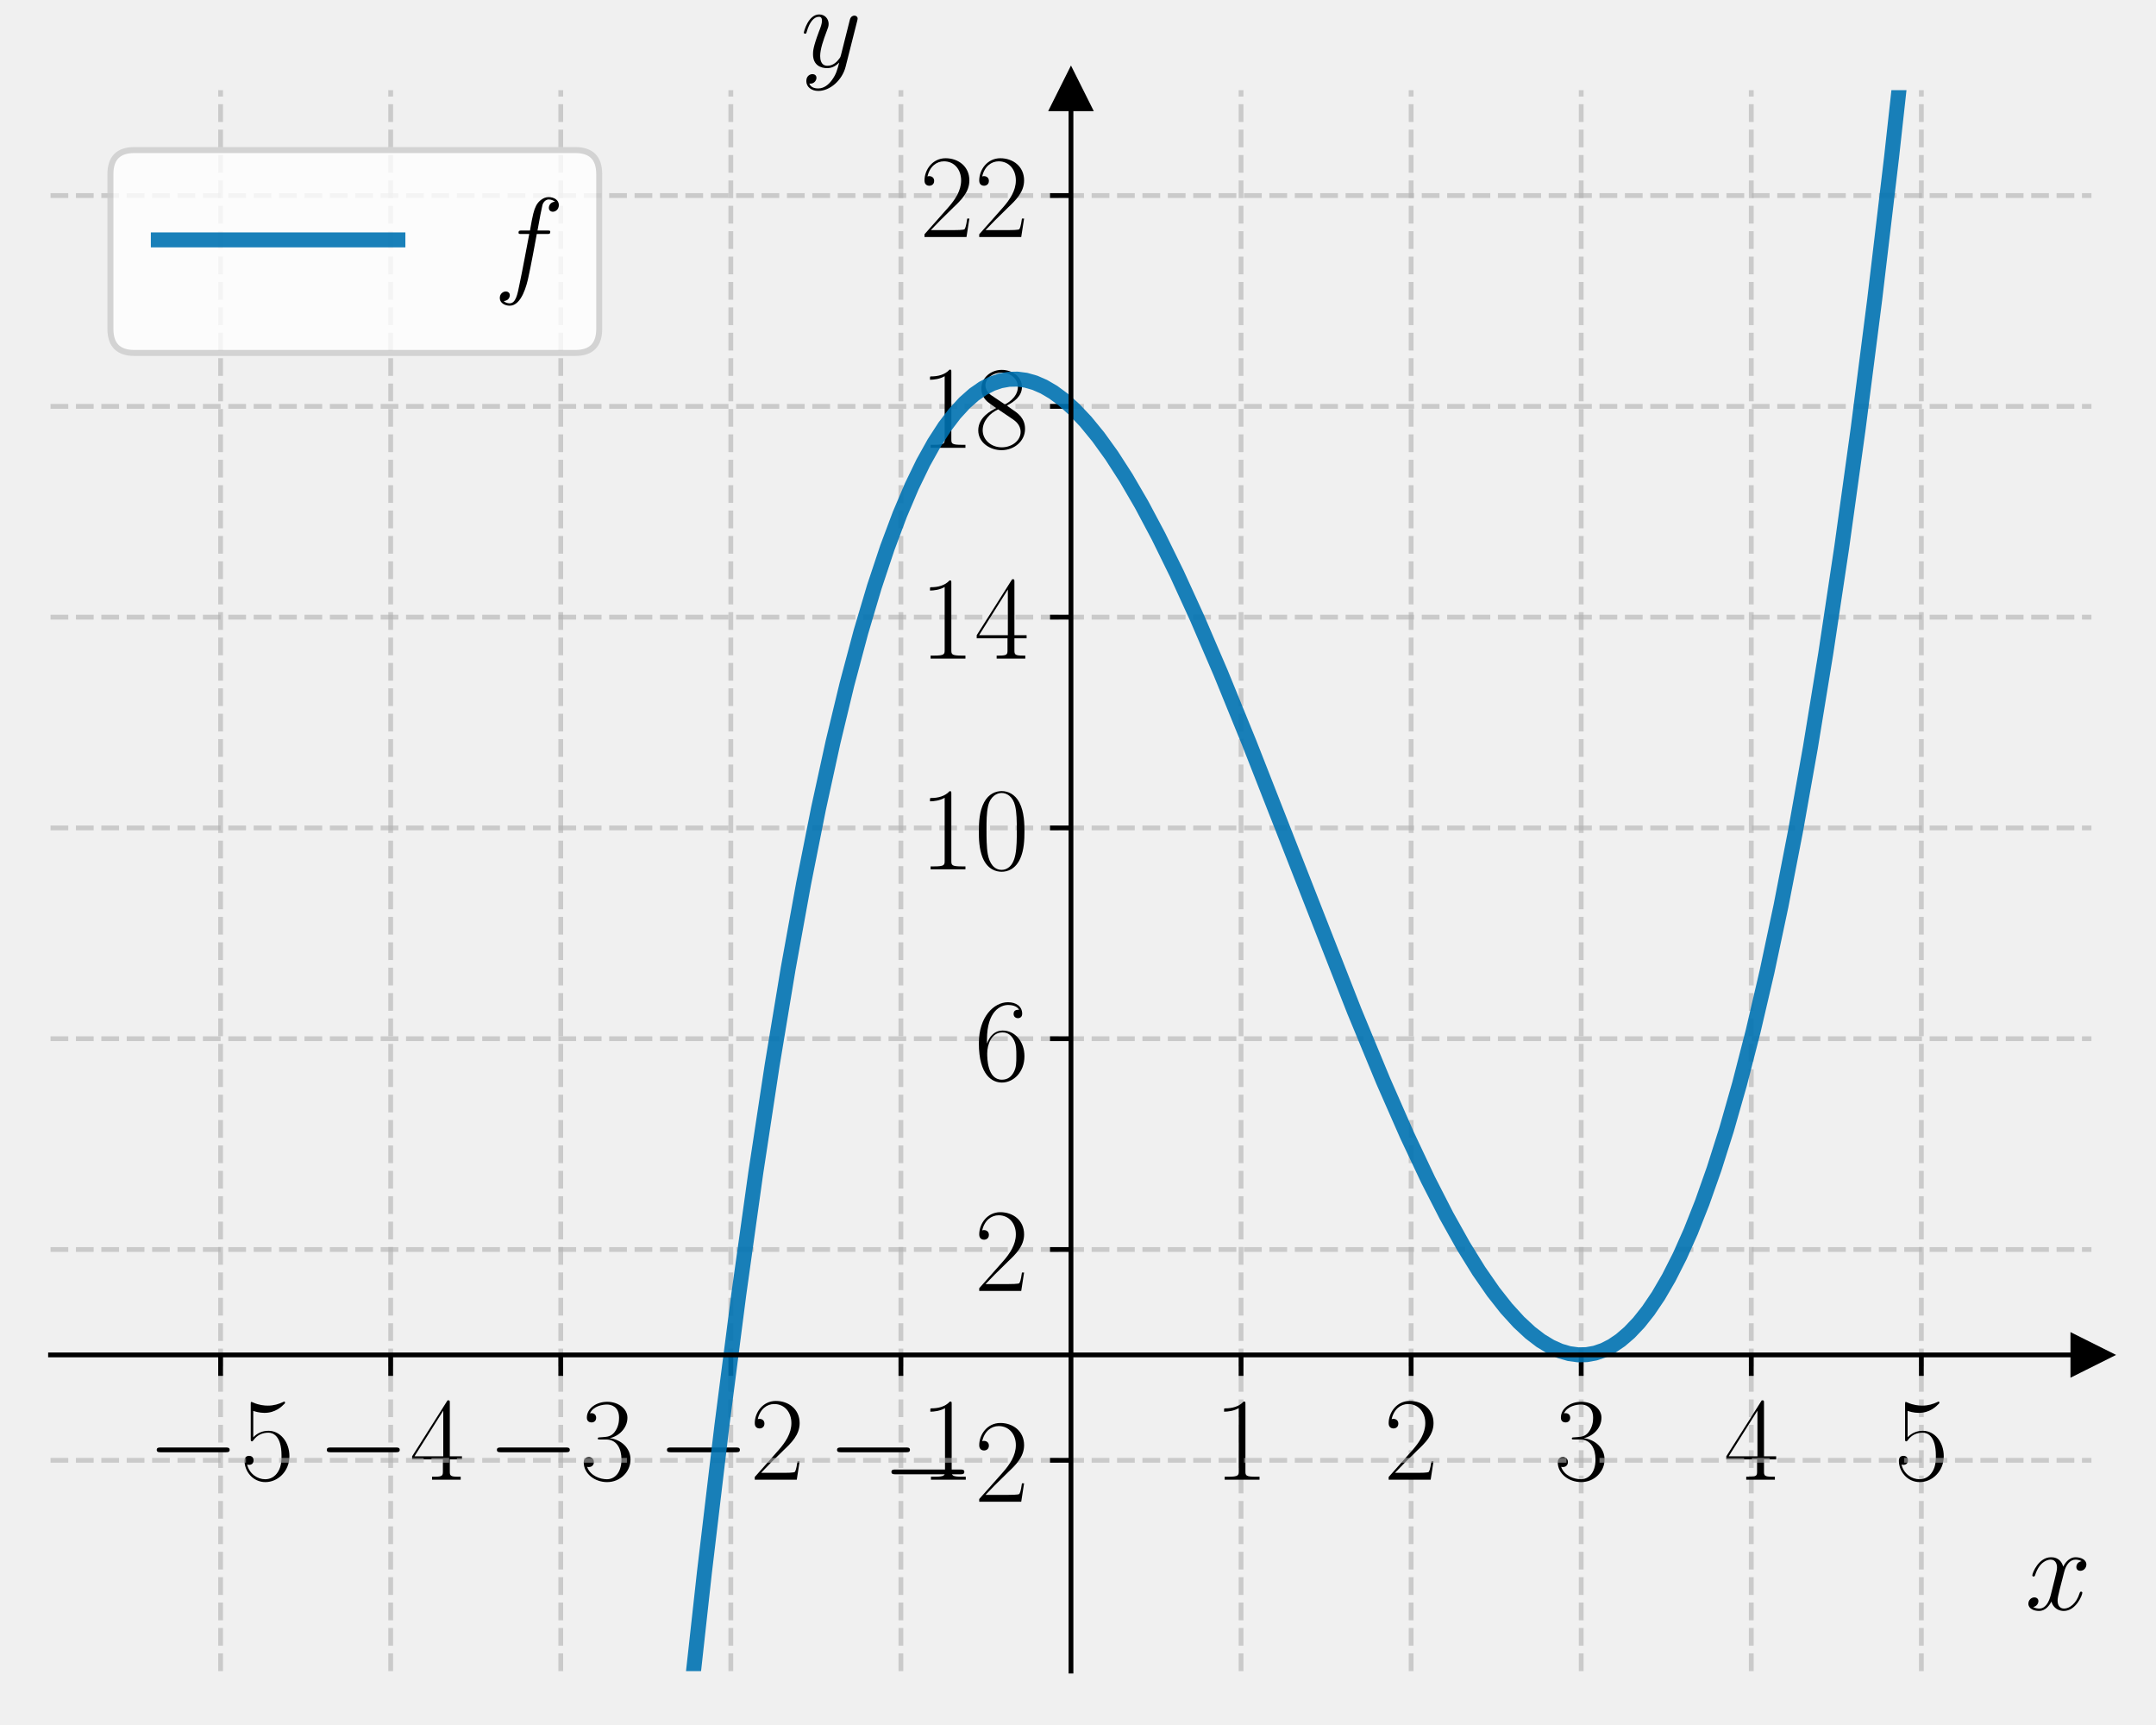
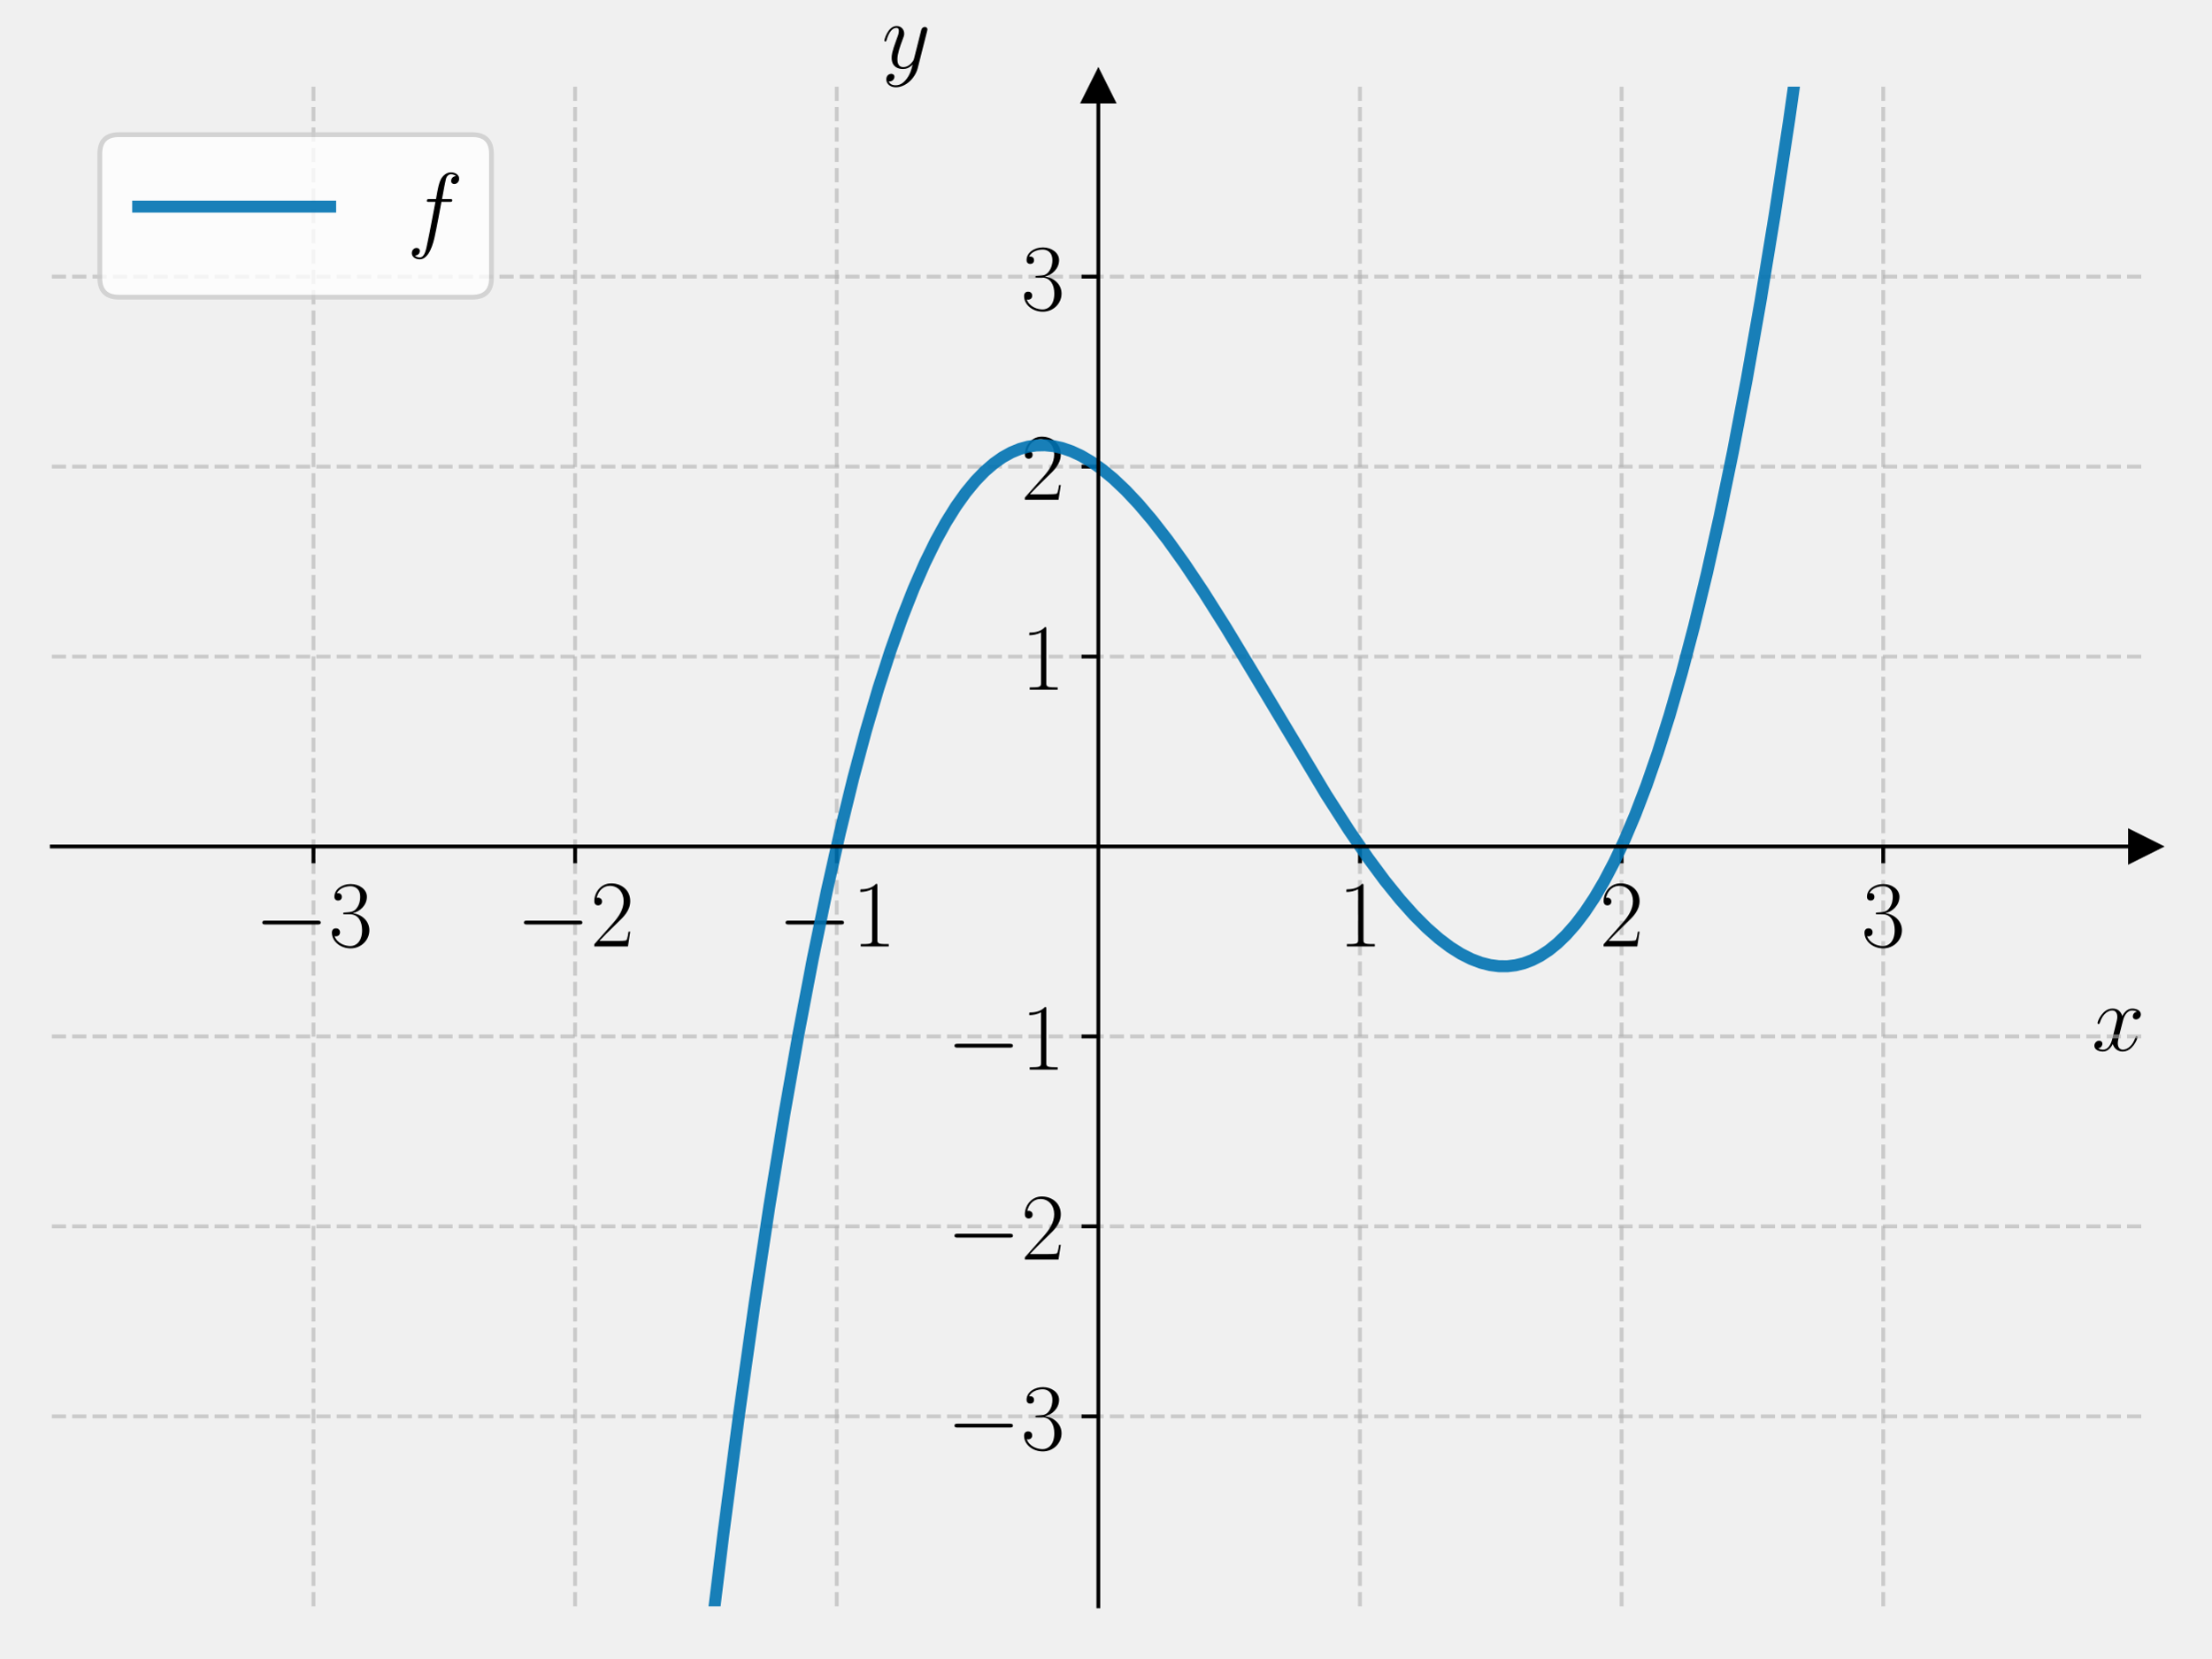
- <svg xmlns="http://www.w3.org/2000/svg" xmlns:xlink="http://www.w3.org/1999/xlink" width="360pt" height="288pt" viewBox="0 0 360 288" version="1.1">
+ <svg xmlns="http://www.w3.org/2000/svg" xmlns:xlink="http://www.w3.org/1999/xlink" width="460.8pt" height="345.6pt" viewBox="0 0 460.8 345.6" version="1.1">
  <defs>
    <style type="text/css">*{stroke-linejoin: round; stroke-linecap: butt}</style>
  </defs>
  <g id="figure_1">
    <g id="patch_1">
-       <path d="M 0 288  L 360 288  L 360 0  L 0 0  L 0 288  z " style="fill: none" />
+       <path d="M 0 345.6  L 460.8 345.6  L 460.8 0  L 0 0  L 0 345.6  z " style="fill: none" />
    </g>
    <g id="axes_1">
      <g id="patch_2">
-         <path d="M 8.438 279  L 349.219 279  L 349.219 15.054  L 8.438 15.054  L 8.438 279  z " style="fill: none" />
+         <path d="M 10.8 334.8  L 447 334.8  L 447 18.065  L 10.8 18.065  L 10.8 334.8  z " style="fill: none" />
      </g>
      <g id="matplotlib.axis_1">
        <g id="xtick_1">
          <g id="line2d_1">
-             <path d="M 36.836 279  L 36.836 15.054  " clip-path="url(#pdca5730cd4)" style="fill: none; stroke-dasharray: 2.96,1.28; stroke-dashoffset: 0; stroke: #b0b0b0; stroke-opacity: 0.6; stroke-width: 0.8" />
+             <path d="M 65.325 334.8  L 65.325 18.065  " clip-path="url(#p5502313044)" style="fill: none; stroke-dasharray: 2.96,1.28; stroke-dashoffset: 0; stroke: #b0b0b0; stroke-opacity: 0.6; stroke-width: 0.8" />
          </g>
          <g id="line2d_2">
            <defs>
-               <path id="mf2e81dd85a" d="M 0 0  L 0 3.5  " style="stroke: #000000; stroke-width: 0.8" />
-             </defs>
-             <g>
-               <use xlink:href="#mf2e81dd85a" x="36.836" y="226.211" style="stroke: #000000; stroke-width: 0.8" />
+               <path id="mcabe60fc37" d="M 0 0  L 0 3.5  " style="stroke: #000000; stroke-width: 0.8" />
+             </defs>
+             <g>
+               <use xlink:href="#mcabe60fc37" x="65.325" y="176.432" style="stroke: #000000; stroke-width: 0.8" />
            </g>
          </g>
          <g id="text_1">
-             <g transform="translate(24.51815 247.0478) scale(0.2 -0.2)">
+             <g transform="translate(53.00721 197.2693) scale(0.2 -0.2)">
              <defs>
                <path id="CMSY10-0" d="M 4218 1472  C 4326 1472 4442 1472 4442 1600  C 4442 1728 4326 1728 4218 1728  L 755 1728  C 646 1728 531 1728 531 1600  C 531 1472 646 1472 755 1472  L 4218 1472  z " transform="scale(0.015625)" />
-                 <path id="CMR17-35" d="M 730 3692  C 794 3666 1056 3584 1325 3584  C 1920 3584 2246 3911 2432 4100  C 2432 4157 2432 4192 2394 4192  C 2387 4192 2374 4192 2323 4163  C 2099 4058 1837 3973 1517 3973  C 1325 3973 1037 3999 723 4139  C 653 4171 640 4171 634 4171  C 602 4171 595 4164 595 4037  L 595 2203  C 595 2089 595 2057 659 2057  C 691 2057 704 2070 736 2114  C 941 2401 1222 2522 1542 2522  C 1766 2522 2246 2382 2246 1289  C 2246 1085 2246 715 2054 421  C 1894 159 1645 25 1370 25  C 947 25 518 320 403 814  C 429 807 480 795 506 795  C 589 795 749 840 749 1038  C 749 1210 627 1280 506 1280  C 358 1280 262 1190 262 1011  C 262 454 704 -128 1382 -128  C 2042 -128 2669 440 2669 1264  C 2669 2030 2170 2624 1549 2624  C 1222 2624 947 2503 730 2274  L 730 3692  z " transform="scale(0.015625)" />
+                 <path id="CMR17-33" d="M 1414 2157  C 1984 2157 2234 1662 2234 1090  C 2234 320 1824 25 1453 25  C 1114 25 563 194 390 693  C 422 680 454 680 486 680  C 640 680 755 782 755 948  C 755 1133 614 1216 486 1216  C 378 1216 211 1165 211 926  C 211 335 787 -128 1466 -128  C 2176 -128 2720 430 2720 1085  C 2720 1707 2208 2157 1600 2227  C 2086 2328 2554 2756 2554 3329  C 2554 3820 2048 4179 1472 4179  C 890 4179 378 3829 378 3329  C 378 3110 544 3072 627 3072  C 762 3072 877 3155 877 3321  C 877 3486 762 3569 627 3569  C 602 3569 570 3569 544 3557  C 730 3959 1235 4032 1459 4032  C 1683 4032 2106 3925 2106 3320  C 2106 3143 2080 2828 1862 2550  C 1670 2304 1453 2304 1242 2284  C 1210 2284 1062 2269 1037 2269  C 992 2263 966 2257 966 2208  C 966 2163 973 2157 1101 2157  L 1414 2157  z " transform="scale(0.015625)" />
              </defs>
              <use xlink:href="#CMSY10-0" transform="scale(0.996264)" />
-               <use xlink:href="#CMR17-35" transform="translate(77.48747 0) scale(0.996264)" />
+               <use xlink:href="#CMR17-33" transform="translate(77.48747 0) scale(0.996264)" />
            </g>
          </g>
        </g>
        <g id="xtick_2">
          <g id="line2d_3">
-             <path d="M 65.234 279  L 65.234 15.054  " clip-path="url(#pdca5730cd4)" style="fill: none; stroke-dasharray: 2.96,1.28; stroke-dashoffset: 0; stroke: #b0b0b0; stroke-opacity: 0.6; stroke-width: 0.8" />
+             <path d="M 119.85 334.8  L 119.85 18.065  " clip-path="url(#p5502313044)" style="fill: none; stroke-dasharray: 2.96,1.28; stroke-dashoffset: 0; stroke: #b0b0b0; stroke-opacity: 0.6; stroke-width: 0.8" />
          </g>
          <g id="line2d_4">
            <g>
-               <use xlink:href="#mf2e81dd85a" x="65.234" y="226.211" style="stroke: #000000; stroke-width: 0.8" />
+               <use xlink:href="#mcabe60fc37" x="119.85" y="176.432" style="stroke: #000000; stroke-width: 0.8" />
            </g>
          </g>
          <g id="text_2">
-             <g transform="translate(52.91658 247.0478) scale(0.2 -0.2)">
-               <defs>
-                 <path id="CMR17-34" d="M 2150 4122  C 2150 4256 2144 4256 2029 4256  L 128 1254  L 128 1088  L 1779 1088  L 1779 457  C 1779 224 1766 160 1318 160  L 1197 160  L 1197 0  C 1402 0 1747 0 1965 0  C 2182 0 2528 0 2733 0  L 2733 160  L 2611 160  C 2163 160 2150 224 2150 457  L 2150 1088  L 2803 1088  L 2803 1254  L 2150 1254  L 2150 4122  z M 1798 3703  L 1798 1254  L 256 1254  L 1798 3703  z " transform="scale(0.015625)" />
-               </defs>
-               <use xlink:href="#CMSY10-0" transform="scale(0.996264)" />
-               <use xlink:href="#CMR17-34" transform="translate(77.48747 0) scale(0.996264)" />
-             </g>
-           </g>
-         </g>
-         <g id="xtick_3">
-           <g id="line2d_5">
-             <path d="M 93.633 279  L 93.633 15.054  " clip-path="url(#pdca5730cd4)" style="fill: none; stroke-dasharray: 2.96,1.28; stroke-dashoffset: 0; stroke: #b0b0b0; stroke-opacity: 0.6; stroke-width: 0.8" />
-           </g>
-           <g id="line2d_6">
-             <g>
-               <use xlink:href="#mf2e81dd85a" x="93.633" y="226.211" style="stroke: #000000; stroke-width: 0.8" />
-             </g>
-           </g>
-           <g id="text_3">
-             <g transform="translate(81.31502 247.0478) scale(0.2 -0.2)">
-               <defs>
-                 <path id="CMR17-33" d="M 1414 2157  C 1984 2157 2234 1662 2234 1090  C 2234 320 1824 25 1453 25  C 1114 25 563 194 390 693  C 422 680 454 680 486 680  C 640 680 755 782 755 948  C 755 1133 614 1216 486 1216  C 378 1216 211 1165 211 926  C 211 335 787 -128 1466 -128  C 2176 -128 2720 430 2720 1085  C 2720 1707 2208 2157 1600 2227  C 2086 2328 2554 2756 2554 3329  C 2554 3820 2048 4179 1472 4179  C 890 4179 378 3829 378 3329  C 378 3110 544 3072 627 3072  C 762 3072 877 3155 877 3321  C 877 3486 762 3569 627 3569  C 602 3569 570 3569 544 3557  C 730 3959 1235 4032 1459 4032  C 1683 4032 2106 3925 2106 3320  C 2106 3143 2080 2828 1862 2550  C 1670 2304 1453 2304 1242 2284  C 1210 2284 1062 2269 1037 2269  C 992 2263 966 2257 966 2208  C 966 2163 973 2157 1101 2157  L 1414 2157  z " transform="scale(0.015625)" />
-               </defs>
-               <use xlink:href="#CMSY10-0" transform="scale(0.996264)" />
-               <use xlink:href="#CMR17-33" transform="translate(77.48747 0) scale(0.996264)" />
-             </g>
-           </g>
-         </g>
-         <g id="xtick_4">
-           <g id="line2d_7">
-             <path d="M 122.031 279  L 122.031 15.054  " clip-path="url(#pdca5730cd4)" style="fill: none; stroke-dasharray: 2.96,1.28; stroke-dashoffset: 0; stroke: #b0b0b0; stroke-opacity: 0.6; stroke-width: 0.8" />
-           </g>
-           <g id="line2d_8">
-             <g>
-               <use xlink:href="#mf2e81dd85a" x="122.031" y="226.211" style="stroke: #000000; stroke-width: 0.8" />
-             </g>
-           </g>
-           <g id="text_4">
-             <g transform="translate(109.7135 247.0478) scale(0.2 -0.2)">
+             <g transform="translate(107.5322 197.2693) scale(0.2 -0.2)">
              <defs>
                <path id="CMR17-32" d="M 2669 989  L 2554 989  C 2490 536 2438 459 2413 420  C 2381 369 1920 369 1830 369  L 602 369  C 832 619 1280 1072 1824 1597  C 2214 1967 2669 2402 2669 3035  C 2669 3790 2067 4224 1395 4224  C 691 4224 262 3604 262 3030  C 262 2780 448 2748 525 2748  C 589 2748 781 2787 781 3010  C 781 3207 614 3264 525 3264  C 486 3264 448 3258 422 3245  C 544 3790 915 4058 1306 4058  C 1862 4058 2227 3617 2227 3035  C 2227 2479 1901 2000 1536 1584  L 262 146  L 262 0  L 2515 0  L 2669 989  z " transform="scale(0.015625)" />
              </defs>
              <use xlink:href="#CMSY10-0" transform="scale(0.996264)" />
              <use xlink:href="#CMR17-32" transform="translate(77.48747 0) scale(0.996264)" />
            </g>
          </g>
        </g>
-         <g id="xtick_5">
-           <g id="line2d_9">
-             <path d="M 150.43 279  L 150.43 15.054  " clip-path="url(#pdca5730cd4)" style="fill: none; stroke-dasharray: 2.96,1.28; stroke-dashoffset: 0; stroke: #b0b0b0; stroke-opacity: 0.6; stroke-width: 0.8" />
-           </g>
-           <g id="line2d_10">
-             <g>
-               <use xlink:href="#mf2e81dd85a" x="150.43" y="226.211" style="stroke: #000000; stroke-width: 0.8" />
-             </g>
-           </g>
-           <g id="text_5">
-             <g transform="translate(138.1119 247.0478) scale(0.2 -0.2)">
+         <g id="xtick_3">
+           <g id="line2d_5">
+             <path d="M 174.375 334.8  L 174.375 18.065  " clip-path="url(#p5502313044)" style="fill: none; stroke-dasharray: 2.96,1.28; stroke-dashoffset: 0; stroke: #b0b0b0; stroke-opacity: 0.6; stroke-width: 0.8" />
+           </g>
+           <g id="line2d_6">
+             <g>
+               <use xlink:href="#mcabe60fc37" x="174.375" y="176.432" style="stroke: #000000; stroke-width: 0.8" />
+             </g>
+           </g>
+           <g id="text_3">
+             <g transform="translate(162.0572 197.2693) scale(0.2 -0.2)">
              <defs>
                <path id="CMR17-31" d="M 1702 4058  C 1702 4192 1696 4192 1606 4192  C 1357 3916 979 3827 621 3827  C 602 3827 570 3827 563 3808  C 557 3795 557 3782 557 3648  C 755 3648 1088 3686 1344 3839  L 1344 461  C 1344 236 1331 160 781 160  L 589 160  L 589 0  C 896 0 1216 0 1523 0  C 1830 0 2150 0 2458 0  L 2458 160  L 2266 160  C 1715 160 1702 230 1702 458  L 1702 4058  z " transform="scale(0.015625)" />
              </defs>
              <use xlink:href="#CMSY10-0" transform="scale(0.996264)" />
              <use xlink:href="#CMR17-31" transform="translate(77.48747 0) scale(0.996264)" />
            </g>
          </g>
        </g>
+         <g id="xtick_4">
+           <g id="line2d_7">
+             <path d="M 283.425 334.8  L 283.425 18.065  " clip-path="url(#p5502313044)" style="fill: none; stroke-dasharray: 2.96,1.28; stroke-dashoffset: 0; stroke: #b0b0b0; stroke-opacity: 0.6; stroke-width: 0.8" />
+           </g>
+           <g id="line2d_8">
+             <g>
+               <use xlink:href="#mcabe60fc37" x="283.425" y="176.432" style="stroke: #000000; stroke-width: 0.8" />
+             </g>
+           </g>
+           <g id="text_4">
+             <g transform="translate(278.856 197.2693) scale(0.2 -0.2)">
+               <use xlink:href="#CMR17-31" transform="scale(0.996264)" />
+             </g>
+           </g>
+         </g>
+         <g id="xtick_5">
+           <g id="line2d_9">
+             <path d="M 337.95 334.8  L 337.95 18.065  " clip-path="url(#p5502313044)" style="fill: none; stroke-dasharray: 2.96,1.28; stroke-dashoffset: 0; stroke: #b0b0b0; stroke-opacity: 0.6; stroke-width: 0.8" />
+           </g>
+           <g id="line2d_10">
+             <g>
+               <use xlink:href="#mcabe60fc37" x="337.95" y="176.432" style="stroke: #000000; stroke-width: 0.8" />
+             </g>
+           </g>
+           <g id="text_5">
+             <g transform="translate(333.381 197.2693) scale(0.2 -0.2)">
+               <use xlink:href="#CMR17-32" transform="scale(0.996264)" />
+             </g>
+           </g>
+         </g>
        <g id="xtick_6">
          <g id="line2d_11">
-             <path d="M 207.227 279  L 207.227 15.054  " clip-path="url(#pdca5730cd4)" style="fill: none; stroke-dasharray: 2.96,1.28; stroke-dashoffset: 0; stroke: #b0b0b0; stroke-opacity: 0.6; stroke-width: 0.8" />
+             <path d="M 392.475 334.8  L 392.475 18.065  " clip-path="url(#p5502313044)" style="fill: none; stroke-dasharray: 2.96,1.28; stroke-dashoffset: 0; stroke: #b0b0b0; stroke-opacity: 0.6; stroke-width: 0.8" />
          </g>
          <g id="line2d_12">
            <g>
-               <use xlink:href="#mf2e81dd85a" x="207.227" y="226.211" style="stroke: #000000; stroke-width: 0.8" />
+               <use xlink:href="#mcabe60fc37" x="392.475" y="176.432" style="stroke: #000000; stroke-width: 0.8" />
            </g>
          </g>
          <g id="text_6">
-             <g transform="translate(202.6575 247.0478) scale(0.2 -0.2)">
-               <use xlink:href="#CMR17-31" transform="scale(0.996264)" />
-             </g>
-           </g>
-         </g>
-         <g id="xtick_7">
-           <g id="line2d_13">
-             <path d="M 235.625 279  L 235.625 15.054  " clip-path="url(#pdca5730cd4)" style="fill: none; stroke-dasharray: 2.96,1.28; stroke-dashoffset: 0; stroke: #b0b0b0; stroke-opacity: 0.6; stroke-width: 0.8" />
-           </g>
-           <g id="line2d_14">
-             <g>
-               <use xlink:href="#mf2e81dd85a" x="235.625" y="226.211" style="stroke: #000000; stroke-width: 0.8" />
-             </g>
-           </g>
-           <g id="text_7">
-             <g transform="translate(231.056 247.0478) scale(0.2 -0.2)">
-               <use xlink:href="#CMR17-32" transform="scale(0.996264)" />
-             </g>
-           </g>
-         </g>
-         <g id="xtick_8">
-           <g id="line2d_15">
-             <path d="M 264.023 279  L 264.023 15.054  " clip-path="url(#pdca5730cd4)" style="fill: none; stroke-dasharray: 2.96,1.28; stroke-dashoffset: 0; stroke: #b0b0b0; stroke-opacity: 0.6; stroke-width: 0.8" />
-           </g>
-           <g id="line2d_16">
-             <g>
-               <use xlink:href="#mf2e81dd85a" x="264.023" y="226.211" style="stroke: #000000; stroke-width: 0.8" />
-             </g>
-           </g>
-           <g id="text_8">
-             <g transform="translate(259.4544 247.0478) scale(0.2 -0.2)">
+             <g transform="translate(387.906 197.2693) scale(0.2 -0.2)">
              <use xlink:href="#CMR17-33" transform="scale(0.996264)" />
            </g>
          </g>
        </g>
-         <g id="xtick_9">
-           <g id="line2d_17">
-             <path d="M 292.422 279  L 292.422 15.054  " clip-path="url(#pdca5730cd4)" style="fill: none; stroke-dasharray: 2.96,1.28; stroke-dashoffset: 0; stroke: #b0b0b0; stroke-opacity: 0.6; stroke-width: 0.8" />
-           </g>
-           <g id="line2d_18">
-             <g>
-               <use xlink:href="#mf2e81dd85a" x="292.422" y="226.211" style="stroke: #000000; stroke-width: 0.8" />
-             </g>
-           </g>
-           <g id="text_9">
-             <g transform="translate(287.8528 247.0478) scale(0.2 -0.2)">
-               <use xlink:href="#CMR17-34" transform="scale(0.996264)" />
-             </g>
-           </g>
-         </g>
-         <g id="xtick_10">
-           <g id="line2d_19">
-             <path d="M 320.82 279  L 320.82 15.054  " clip-path="url(#pdca5730cd4)" style="fill: none; stroke-dasharray: 2.96,1.28; stroke-dashoffset: 0; stroke: #b0b0b0; stroke-opacity: 0.6; stroke-width: 0.8" />
-           </g>
-           <g id="line2d_20">
-             <g>
-               <use xlink:href="#mf2e81dd85a" x="320.82" y="226.211" style="stroke: #000000; stroke-width: 0.8" />
-             </g>
-           </g>
-           <g id="text_10">
-             <g transform="translate(316.2513 247.0478) scale(0.2 -0.2)">
-               <use xlink:href="#CMR17-35" transform="scale(0.996264)" />
-             </g>
-           </g>
-         </g>
-         <g id="text_11">
-           <g transform="translate(338.1319 268.7604) scale(0.2 -0.2)">
+         <g id="text_7">
+           <g transform="translate(435.9132 218.9819) scale(0.2 -0.2)">
            <defs>
              <path id="CMMI12-78" d="M 3034 2606  C 2829 2567 2752 2414 2752 2293  C 2752 2139 2874 2088 2963 2088  C 3155 2088 3290 2254 3290 2427  C 3290 2695 2982 2816 2714 2816  C 2323 2816 2106 2433 2048 2312  C 1901 2816 1504 2816 1389 2816  C 736 2816 390 1980 390 1839  C 390 1814 416 1782 461 1782  C 512 1782 525 1820 538 1846  C 755 2555 1184 2689 1370 2689  C 1658 2689 1715 2420 1715 2267  C 1715 2127 1677 1980 1600 1673  L 1382 798  C 1286 415 1101 64 762 64  C 730 64 570 64 435 147  C 666 192 717 383 717 460  C 717 588 621 664 499 664  C 346 664 179 530 179 326  C 179 57 480 -64 755 -64  C 1062 -64 1280 179 1414 441  C 1517 64 1837 -64 2074 -64  C 2726 -64 3072 773 3072 913  C 3072 945 3046 971 3008 971  C 2950 971 2944 939 2925 888  C 2752 326 2381 64 2093 64  C 1869 64 1747 230 1747 492  C 1747 632 1773 734 1875 1156  L 2099 2024  C 2195 2408 2413 2689 2707 2689  C 2720 2689 2899 2689 3034 2606  z " transform="scale(0.015625)" />
            </defs>
            <use xlink:href="#CMMI12-78" transform="scale(0.996264)" />
          </g>
        </g>
      </g>
      <g id="matplotlib.axis_2">
        <g id="ytick_1">
+           <g id="line2d_13">
+             <path d="M 10.8 295.208  L 447 295.208  " clip-path="url(#p5502313044)" style="fill: none; stroke-dasharray: 2.96,1.28; stroke-dashoffset: 0; stroke: #b0b0b0; stroke-opacity: 0.6; stroke-width: 0.8" />
+           </g>
+           <g id="line2d_14">
+             <defs>
+               <path id="m788539f4dd" d="M 0 0  L -3.5 0  " style="stroke: #000000; stroke-width: 0.8" />
+             </defs>
+             <g>
+               <use xlink:href="#m788539f4dd" x="228.9" y="295.208" style="stroke: #000000; stroke-width: 0.8" />
+             </g>
+           </g>
+           <g id="text_8">
+             <g transform="translate(197.2644 302.1266) scale(0.2 -0.2)">
+               <use xlink:href="#CMSY10-0" transform="scale(0.996264)" />
+               <use xlink:href="#CMR17-33" transform="translate(77.48747 0) scale(0.996264)" />
+             </g>
+           </g>
+         </g>
+         <g id="ytick_2">
+           <g id="line2d_15">
+             <path d="M 10.8 255.616  L 447 255.616  " clip-path="url(#p5502313044)" style="fill: none; stroke-dasharray: 2.96,1.28; stroke-dashoffset: 0; stroke: #b0b0b0; stroke-opacity: 0.6; stroke-width: 0.8" />
+           </g>
+           <g id="line2d_16">
+             <g>
+               <use xlink:href="#m788539f4dd" x="228.9" y="255.616" style="stroke: #000000; stroke-width: 0.8" />
+             </g>
+           </g>
+           <g id="text_9">
+             <g transform="translate(197.2644 262.5346) scale(0.2 -0.2)">
+               <use xlink:href="#CMSY10-0" transform="scale(0.996264)" />
+               <use xlink:href="#CMR17-32" transform="translate(77.48747 0) scale(0.996264)" />
+             </g>
+           </g>
+         </g>
+         <g id="ytick_3">
+           <g id="line2d_17">
+             <path d="M 10.8 216.024  L 447 216.024  " clip-path="url(#p5502313044)" style="fill: none; stroke-dasharray: 2.96,1.28; stroke-dashoffset: 0; stroke: #b0b0b0; stroke-opacity: 0.6; stroke-width: 0.8" />
+           </g>
+           <g id="line2d_18">
+             <g>
+               <use xlink:href="#m788539f4dd" x="228.9" y="216.024" style="stroke: #000000; stroke-width: 0.8" />
+             </g>
+           </g>
+           <g id="text_10">
+             <g transform="translate(197.2644 222.9427) scale(0.2 -0.2)">
+               <use xlink:href="#CMSY10-0" transform="scale(0.996264)" />
+               <use xlink:href="#CMR17-31" transform="translate(77.48747 0) scale(0.996264)" />
+             </g>
+           </g>
+         </g>
+         <g id="ytick_4">
+           <g id="line2d_19">
+             <path d="M 10.8 136.84  L 447 136.84  " clip-path="url(#p5502313044)" style="fill: none; stroke-dasharray: 2.96,1.28; stroke-dashoffset: 0; stroke: #b0b0b0; stroke-opacity: 0.6; stroke-width: 0.8" />
+           </g>
+           <g id="line2d_20">
+             <g>
+               <use xlink:href="#m788539f4dd" x="228.9" y="136.84" style="stroke: #000000; stroke-width: 0.8" />
+             </g>
+           </g>
+           <g id="text_11">
+             <g transform="translate(212.7619 143.7588) scale(0.2 -0.2)">
+               <use xlink:href="#CMR17-31" transform="scale(0.996264)" />
+             </g>
+           </g>
+         </g>
+         <g id="ytick_5">
          <g id="line2d_21">
-             <path d="M 8.438 243.807  L 349.219 243.807  " clip-path="url(#pdca5730cd4)" style="fill: none; stroke-dasharray: 2.96,1.28; stroke-dashoffset: 0; stroke: #b0b0b0; stroke-opacity: 0.6; stroke-width: 0.8" />
+             <path d="M 10.8 97.248  L 447 97.248  " clip-path="url(#p5502313044)" style="fill: none; stroke-dasharray: 2.96,1.28; stroke-dashoffset: 0; stroke: #b0b0b0; stroke-opacity: 0.6; stroke-width: 0.8" />
          </g>
          <g id="line2d_22">
-             <defs>
-               <path id="mf74bcbe0ac" d="M 0 0  L -3.5 0  " style="stroke: #000000; stroke-width: 0.8" />
-             </defs>
-             <g>
-               <use xlink:href="#mf74bcbe0ac" x="178.828" y="243.807" style="stroke: #000000; stroke-width: 0.8" />
+             <g>
+               <use xlink:href="#m788539f4dd" x="228.9" y="97.248" style="stroke: #000000; stroke-width: 0.8" />
            </g>
          </g>
          <g id="text_12">
-             <g transform="translate(147.1925 250.7257) scale(0.2 -0.2)">
-               <use xlink:href="#CMSY10-0" transform="scale(0.996264)" />
-               <use xlink:href="#CMR17-32" transform="translate(77.48747 0) scale(0.996264)" />
-             </g>
-           </g>
-         </g>
-         <g id="ytick_2">
+             <g transform="translate(212.7619 104.1669) scale(0.2 -0.2)">
+               <use xlink:href="#CMR17-32" transform="scale(0.996264)" />
+             </g>
+           </g>
+         </g>
+         <g id="ytick_6">
          <g id="line2d_23">
-             <path d="M 8.438 208.614  L 349.219 208.614  " clip-path="url(#pdca5730cd4)" style="fill: none; stroke-dasharray: 2.96,1.28; stroke-dashoffset: 0; stroke: #b0b0b0; stroke-opacity: 0.6; stroke-width: 0.8" />
+             <path d="M 10.8 57.656  L 447 57.656  " clip-path="url(#p5502313044)" style="fill: none; stroke-dasharray: 2.96,1.28; stroke-dashoffset: 0; stroke: #b0b0b0; stroke-opacity: 0.6; stroke-width: 0.8" />
          </g>
          <g id="line2d_24">
            <g>
-               <use xlink:href="#mf74bcbe0ac" x="178.828" y="208.614" style="stroke: #000000; stroke-width: 0.8" />
+               <use xlink:href="#m788539f4dd" x="228.9" y="57.656" style="stroke: #000000; stroke-width: 0.8" />
            </g>
          </g>
          <g id="text_13">
-             <g transform="translate(162.69 215.5328) scale(0.2 -0.2)">
-               <use xlink:href="#CMR17-32" transform="scale(0.996264)" />
-             </g>
-           </g>
-         </g>
-         <g id="ytick_3">
-           <g id="line2d_25">
-             <path d="M 8.438 173.422  L 349.219 173.422  " clip-path="url(#pdca5730cd4)" style="fill: none; stroke-dasharray: 2.96,1.28; stroke-dashoffset: 0; stroke: #b0b0b0; stroke-opacity: 0.6; stroke-width: 0.8" />
-           </g>
-           <g id="line2d_26">
-             <g>
-               <use xlink:href="#mf74bcbe0ac" x="178.828" y="173.422" style="stroke: #000000; stroke-width: 0.8" />
-             </g>
-           </g>
-           <g id="text_14">
-             <g transform="translate(162.69 180.34) scale(0.2 -0.2)">
-               <defs>
-                 <path id="CMR17-36" d="M 678 2176  C 678 3690 1395 4032 1811 4032  C 1946 4032 2272 4009 2400 3776  C 2298 3776 2106 3776 2106 3553  C 2106 3381 2246 3323 2336 3323  C 2394 3323 2566 3348 2566 3560  C 2566 3954 2246 4179 1805 4179  C 1043 4179 243 3390 243 1984  C 243 253 966 -128 1478 -128  C 2099 -128 2688 427 2688 1283  C 2688 2081 2170 2662 1517 2662  C 1126 2662 838 2407 678 1960  L 678 2176  z M 1478 25  C 691 25 691 1200 691 1436  C 691 1896 909 2560 1504 2560  C 1613 2560 1926 2560 2138 2120  C 2253 1870 2253 1609 2253 1289  C 2253 944 2253 690 2118 434  C 1978 171 1773 25 1478 25  z " transform="scale(0.015625)" />
-               </defs>
-               <use xlink:href="#CMR17-36" transform="scale(0.996264)" />
-             </g>
-           </g>
-         </g>
-         <g id="ytick_4">
-           <g id="line2d_27">
-             <path d="M 8.438 138.229  L 349.219 138.229  " clip-path="url(#pdca5730cd4)" style="fill: none; stroke-dasharray: 2.96,1.28; stroke-dashoffset: 0; stroke: #b0b0b0; stroke-opacity: 0.6; stroke-width: 0.8" />
-           </g>
-           <g id="line2d_28">
-             <g>
-               <use xlink:href="#mf74bcbe0ac" x="178.828" y="138.229" style="stroke: #000000; stroke-width: 0.8" />
-             </g>
-           </g>
-           <g id="text_15">
-             <g transform="translate(153.5519 145.1472) scale(0.2 -0.2)">
-               <defs>
-                 <path id="CMR17-30" d="M 2688 2025  C 2688 2416 2682 3080 2413 3591  C 2176 4039 1798 4198 1466 4198  C 1158 4198 768 4058 525 3597  C 269 3118 243 2524 243 2025  C 243 1661 250 1106 448 619  C 723 -39 1216 -128 1466 -128  C 1760 -128 2208 -7 2470 600  C 2662 1042 2688 1559 2688 2025  z M 1466 -26  C 1056 -26 813 325 723 812  C 653 1188 653 1738 653 2096  C 653 2588 653 2997 736 3387  C 858 3929 1216 4096 1466 4096  C 1728 4096 2067 3923 2189 3400  C 2272 3036 2278 2607 2278 2096  C 2278 1680 2278 1169 2202 792  C 2067 95 1690 -26 1466 -26  z " transform="scale(0.015625)" />
-               </defs>
-               <use xlink:href="#CMR17-31" transform="scale(0.996264)" />
-               <use xlink:href="#CMR17-30" transform="translate(45.69048 0) scale(0.996264)" />
-             </g>
-           </g>
-         </g>
-         <g id="ytick_5">
-           <g id="line2d_29">
-             <path d="M 8.438 103.036  L 349.219 103.036  " clip-path="url(#pdca5730cd4)" style="fill: none; stroke-dasharray: 2.96,1.28; stroke-dashoffset: 0; stroke: #b0b0b0; stroke-opacity: 0.6; stroke-width: 0.8" />
-           </g>
-           <g id="line2d_30">
-             <g>
-               <use xlink:href="#mf74bcbe0ac" x="178.828" y="103.036" style="stroke: #000000; stroke-width: 0.8" />
-             </g>
-           </g>
-           <g id="text_16">
-             <g transform="translate(153.5519 109.9544) scale(0.2 -0.2)">
-               <use xlink:href="#CMR17-31" transform="scale(0.996264)" />
-               <use xlink:href="#CMR17-34" transform="translate(45.69048 0) scale(0.996264)" />
-             </g>
-           </g>
-         </g>
-         <g id="ytick_6">
-           <g id="line2d_31">
-             <path d="M 8.438 67.843  L 349.219 67.843  " clip-path="url(#pdca5730cd4)" style="fill: none; stroke-dasharray: 2.96,1.28; stroke-dashoffset: 0; stroke: #b0b0b0; stroke-opacity: 0.6; stroke-width: 0.8" />
-           </g>
-           <g id="line2d_32">
-             <g>
-               <use xlink:href="#mf74bcbe0ac" x="178.828" y="67.843" style="stroke: #000000; stroke-width: 0.8" />
-             </g>
-           </g>
-           <g id="text_17">
-             <g transform="translate(153.5519 74.76152) scale(0.2 -0.2)">
-               <defs>
-                 <path id="CMR17-38" d="M 1741 2264  C 2144 2467 2554 2773 2554 3263  C 2554 3841 1990 4179 1472 4179  C 890 4179 378 3759 378 3180  C 378 3021 416 2747 666 2505  C 730 2442 998 2251 1171 2130  C 883 1983 211 1634 211 934  C 211 279 838 -128 1459 -128  C 2144 -128 2720 362 2720 1010  C 2720 1590 2330 1857 2074 2029  L 1741 2264  z M 902 2822  C 851 2854 595 3051 595 3351  C 595 3739 998 4032 1459 4032  C 1965 4032 2336 3676 2336 3262  C 2336 2669 1670 2331 1638 2331  C 1632 2331 1626 2331 1574 2370  L 902 2822  z M 2080 1519  C 2176 1449 2483 1240 2483 851  C 2483 381 2010 25 1472 25  C 890 25 448 438 448 940  C 448 1443 838 1862 1280 2060  L 2080 1519  z " transform="scale(0.015625)" />
-               </defs>
-               <use xlink:href="#CMR17-31" transform="scale(0.996264)" />
-               <use xlink:href="#CMR17-38" transform="translate(45.69048 0) scale(0.996264)" />
-             </g>
-           </g>
-         </g>
-         <g id="ytick_7">
-           <g id="line2d_33">
-             <path d="M 8.438 32.65  L 349.219 32.65  " clip-path="url(#pdca5730cd4)" style="fill: none; stroke-dasharray: 2.96,1.28; stroke-dashoffset: 0; stroke: #b0b0b0; stroke-opacity: 0.6; stroke-width: 0.8" />
-           </g>
-           <g id="line2d_34">
-             <g>
-               <use xlink:href="#mf74bcbe0ac" x="178.828" y="32.65" style="stroke: #000000; stroke-width: 0.8" />
-             </g>
-           </g>
-           <g id="text_18">
-             <g transform="translate(153.5519 39.56869) scale(0.2 -0.2)">
-               <use xlink:href="#CMR17-32" transform="scale(0.996264)" />
-               <use xlink:href="#CMR17-32" transform="translate(45.69048 0) scale(0.996264)" />
-             </g>
-           </g>
-         </g>
-         <g id="text_19">
-           <g transform="translate(133.6797 11.17814) scale(0.2 -0.2)">
+             <g transform="translate(212.7619 64.57496) scale(0.2 -0.2)">
+               <use xlink:href="#CMR17-33" transform="scale(0.996264)" />
+             </g>
+           </g>
+         </g>
+         <g id="text_14">
+           <g transform="translate(183.7516 14.1889) scale(0.2 -0.2)">
            <defs>
              <path id="CMMI12-79" d="M 1683 -700  C 1510 -939 1261 -1152 947 -1152  C 870 -1152 563 -1152 467 -889  C 486 -895 518 -895 531 -895  C 723 -895 851 -729 851 -582  C 851 -435 730 -384 634 -384  C 531 -384 307 -458 307 -759  C 307 -1071 582 -1286 947 -1286  C 1587 -1286 2234 -700 2413 6  L 3040 2485  C 3046 2517 3059 2556 3059 2594  C 3059 2689 2982 2753 2886 2753  C 2829 2753 2694 2727 2643 2535  L 2170 658  C 2138 543 2138 530 2086 460  C 1958 281 1747 64 1440 64  C 1082 64 1050 415 1050 588  C 1050 952 1222 1443 1395 1903  C 1466 2088 1504 2178 1504 2305  C 1504 2574 1312 2816 998 2816  C 410 2816 173 1890 173 1839  C 173 1814 198 1782 243 1782  C 301 1782 307 1807 333 1897  C 486 2433 730 2689 979 2689  C 1037 2689 1146 2689 1146 2478  C 1146 2312 1075 2127 979 1884  C 666 1047 666 837 666 683  C 666 77 1101 -64 1421 -64  C 1606 -64 1837 -6 2061 230  L 2067 224  C 1971 -147 1907 -392 1683 -700  z " transform="scale(0.015625)" />
            </defs>
            <use xlink:href="#CMMI12-79" transform="scale(0.996264)" />
          </g>
        </g>
      </g>
-       <g id="line2d_35">
+       <g id="line2d_25">
        <defs>
-           <path id="m56343d4dcd" d="M 3 0  L -3 -3  L -3 3  z " style="stroke: #000000; stroke-linejoin: miter" />
+           <path id="mcdac9ae25c" d="M 3 0  L -3 -3  L -3 3  z " style="stroke: #000000; stroke-linejoin: miter" />
        </defs>
        <g>
-           <use xlink:href="#m56343d4dcd" x="349.219" y="226.211" style="stroke: #000000; stroke-linejoin: miter" />
-         </g>
-       </g>
-       <g id="line2d_36">
+           <use xlink:href="#mcdac9ae25c" x="447" y="176.432" style="stroke: #000000; stroke-linejoin: miter" />
+         </g>
+       </g>
+       <g id="line2d_26">
        <defs>
-           <path id="m978e737317" d="M 0 -3  L -3 3  L 3 3  z " style="stroke: #000000; stroke-linejoin: miter" />
+           <path id="ma3d9403e80" d="M 0 -3  L -3 3  L 3 3  z " style="stroke: #000000; stroke-linejoin: miter" />
        </defs>
        <g>
-           <use xlink:href="#m978e737317" x="178.828" y="15.054" style="stroke: #000000; stroke-linejoin: miter" />
-         </g>
-       </g>
-       <g id="line2d_37">
-         <path d="M 114.701 289  L 117.621 262.528  L 120.533 238.059  L 123.363 216.09  L 126.192 195.844  L 128.938 177.791  L 131.601 161.742  L 134.181 147.521  L 136.678 134.965  L 139.091 123.92  L 141.421 114.245  L 143.751 105.512  L 145.998 97.956  L 148.162 91.457  L 150.242 85.906  L 152.24 81.201  L 154.154 77.249  L 155.985 73.962  L 157.732 71.263  L 159.397 69.078  L 161.061 67.259  L 162.642 65.861  L 164.14 64.823  L 165.638 64.057  L 167.053 63.577  L 168.467 63.325  L 169.882 63.296  L 171.297 63.482  L 172.795 63.908  L 174.293 64.561  L 175.874 65.488  L 177.538 66.718  L 179.369 68.358  L 181.283 70.382  L 183.364 72.92  L 185.61 76.034  L 188.024 79.781  L 190.604 84.211  L 193.433 89.529  L 196.512 95.801  L 199.924 103.264  L 203.835 112.368  L 208.579 124.003  L 215.236 140.987  L 226.138 168.808  L 230.965 180.476  L 234.959 189.565  L 238.454 196.971  L 241.534 202.991  L 244.363 208.046  L 246.943 212.211  L 249.356 215.688  L 251.52 218.434  L 253.6 220.72  L 255.514 222.498  L 257.262 223.836  L 258.926 224.844  L 260.507 225.553  L 262.005 225.992  L 263.503 226.196  L 264.918 226.167  L 266.333 225.915  L 267.747 225.434  L 269.162 224.718  L 270.577 223.76  L 272.075 222.474  L 273.656 220.806  L 275.237 218.81  L 276.902 216.344  L 278.649 213.341  L 280.48 209.726  L 282.311 205.619  L 284.225 200.783  L 286.222 195.129  L 288.303 188.558  L 290.466 180.967  L 292.713 172.241  L 295.043 162.257  L 297.373 151.292  L 299.787 138.872  L 302.283 124.848  L 304.863 109.065  L 307.526 91.353  L 310.272 71.533  L 313.019 50.086  L 315.848 26.237  L 318.761 -0.225  L 318.843 -1  L 318.843 -1  " clip-path="url(#pdca5730cd4)" style="fill: none; stroke: #0072b2; stroke-opacity: 0.9; stroke-width: 2.5; stroke-linecap: square" />
+           <use xlink:href="#ma3d9403e80" x="228.9" y="18.065" style="stroke: #000000; stroke-linejoin: miter" />
+         </g>
+       </g>
+       <g id="line2d_27">
+         <path d="M 147.471 346.6  L 150.767 319.607  L 154.07 294.397  L 157.265 271.692  L 160.354 251.28  L 163.443 232.335  L 166.426 215.394  L 169.408 199.742  L 172.285 185.833  L 175.054 173.504  L 177.824 162.19  L 180.487 152.237  L 183.043 143.512  L 185.6 135.574  L 188.05 128.682  L 190.393 122.727  L 192.736 117.373  L 194.973 112.808  L 197.104 108.939  L 199.234 105.524  L 201.258 102.686  L 203.282 100.233  L 205.199 98.252  L 207.117 96.594  L 208.927 95.316  L 210.738 94.309  L 212.549 93.564  L 214.253 93.094  L 215.958 92.842  L 217.769 92.803  L 219.579 92.992  L 221.39 93.401  L 223.308 94.063  L 225.332 95.008  L 227.462 96.26  L 229.699 97.845  L 232.042 99.786  L 234.599 102.206  L 237.262 105.04  L 240.138 108.426  L 243.333 112.543  L 246.849 117.45  L 250.79 123.344  L 255.477 130.774  L 261.655 141.025  L 276.355 165.585  L 281.148 173.06  L 285.089 178.811  L 288.605 183.563  L 291.8 187.517  L 294.676 190.738  L 297.339 193.403  L 299.896 195.648  L 302.239 197.415  L 304.476 198.824  L 306.606 199.898  L 308.63 200.665  L 310.548 201.151  L 312.359 201.386  L 314.169 201.395  L 315.874 201.189  L 317.578 200.767  L 319.282 200.123  L 320.987 199.249  L 322.798 198.059  L 324.608 196.594  L 326.419 194.842  L 328.337 192.668  L 330.254 190.153  L 332.278 187.119  L 334.302 183.682  L 336.432 179.617  L 338.562 175.078  L 340.799 169.787  L 343.143 163.65  L 345.486 156.885  L 347.936 149.123  L 350.493 140.247  L 353.049 130.555  L 355.712 119.565  L 358.375 107.634  L 361.145 94.199  L 364.021 79.106  L 366.897 62.816  L 369.879 44.62  L 372.862 25.061  L 375.951 3.324  L 376.541 -1  L 376.541 -1  " clip-path="url(#p5502313044)" style="fill: none; stroke: #0072b2; stroke-opacity: 0.9; stroke-width: 2.5; stroke-linecap: square" />
      </g>
      <g id="patch_3">
-         <path d="M 178.828 279  L 178.828 15.054  " style="fill: none; stroke: #000000; stroke-width: 0.8; stroke-linejoin: miter; stroke-linecap: square" />
+         <path d="M 228.9 334.8  L 228.9 18.065  " style="fill: none; stroke: #000000; stroke-width: 0.8; stroke-linejoin: miter; stroke-linecap: square" />
      </g>
      <g id="patch_4">
-         <path d="M 349.219 279  L 349.219 15.054  " style="fill: none" />
+         <path d="M 447 334.8  L 447 18.065  " style="fill: none" />
      </g>
      <g id="patch_5">
-         <path d="M 8.438 226.211  L 349.219 226.211  " style="fill: none; stroke: #000000; stroke-width: 0.8; stroke-linejoin: miter; stroke-linecap: square" />
+         <path d="M 10.8 176.432  L 447 176.432  " style="fill: none; stroke: #000000; stroke-width: 0.8; stroke-linejoin: miter; stroke-linecap: square" />
      </g>
      <g id="patch_6">
-         <path d="M 8.438 15.054  L 349.219 15.054  " style="fill: none" />
+         <path d="M 10.8 18.065  L 447 18.065  " style="fill: none" />
      </g>
      <g id="legend_1">
        <g id="patch_7">
-           <path d="M 22.438 58.929  L 96.054 58.929  Q 100.054 58.929 100.054 54.929  L 100.054 29.054  Q 100.054 25.054 96.054 25.054  L 22.438 25.054  Q 18.438 25.054 18.438 29.054  L 18.438 54.929  Q 18.438 58.929 22.438 58.929  z " style="fill: #ffffff; opacity: 0.8; stroke: #cccccc; stroke-linejoin: miter" />
-         </g>
-         <g id="line2d_38">
-           <path d="M 26.438 40.054  L 46.438 40.054  L 66.438 40.054  " style="fill: none; stroke: #0072b2; stroke-opacity: 0.9; stroke-width: 2.5; stroke-linecap: square" />
-         </g>
-         <g id="text_20">
-           <g transform="translate(82.4375 47.05378) scale(0.2 -0.2)">
+           <path d="M 24.8 61.94  L 98.417 61.94  Q 102.417 61.94 102.417 57.94  L 102.417 32.065  Q 102.417 28.065 98.417 28.065  L 24.8 28.065  Q 20.8 28.065 20.8 32.065  L 20.8 57.94  Q 20.8 61.94 24.8 61.94  z " style="fill: #ffffff; opacity: 0.8; stroke: #cccccc; stroke-linejoin: miter" />
+         </g>
+         <g id="line2d_28">
+           <path d="M 28.8 43.065  L 48.8 43.065  L 68.8 43.065  " style="fill: none; stroke: #0072b2; stroke-opacity: 0.9; stroke-width: 2.5; stroke-linecap: square" />
+         </g>
+         <g id="text_15">
+           <g transform="translate(84.8 50.06453) scale(0.2 -0.2)">
            <defs>
              <path id="CMMI12-66" d="M 2854 2566  C 2982 2566 3034 2566 3034 2688  C 3034 2752 2982 2752 2867 2752  L 2349 2752  C 2470 3429 2560 3897 2611 4107  C 2650 4265 2784 4416 2950 4416  C 3085 4416 3219 4358 3283 4298  C 3034 4272 2957 4082 2957 3969  C 2957 3837 3053 3759 3174 3759  C 3302 3759 3494 3870 3494 4119  C 3494 4393 3226 4544 2944 4544  C 2669 4544 2400 4334 2272 4078  C 2157 3848 2093 3611 1946 2752  L 1517 2752  C 1395 2752 1331 2752 1331 2637  C 1331 2566 1370 2566 1498 2566  L 1907 2566  C 1792 1976 1530 542 1382 -137  C 1274 -689 1178 -1152 858 -1152  C 838 -1152 653 -1152 538 -1031  C 864 -1005 864 -726 864 -720  C 864 -593 768 -517 646 -517  C 518 -517 326 -625 326 -867  C 326 -1140 608 -1280 858 -1280  C 1510 -1280 1779 -118 1850 199  C 1965 688 2278 2376 2310 2566  L 2854 2566  z " transform="scale(0.015625)" />
            </defs>
            <use xlink:href="#CMMI12-66" transform="scale(0.996264)" />
          </g>
        </g>
      </g>
    </g>
  </g>
  <defs>
-     <clipPath id="pdca5730cd4">
-       <rect x="8.438" y="15.054" width="340.781" height="263.946" />
+     <clipPath id="p5502313044">
+       <rect x="10.8" y="18.065" width="436.2" height="316.735" />
    </clipPath>
  </defs>
</svg>
